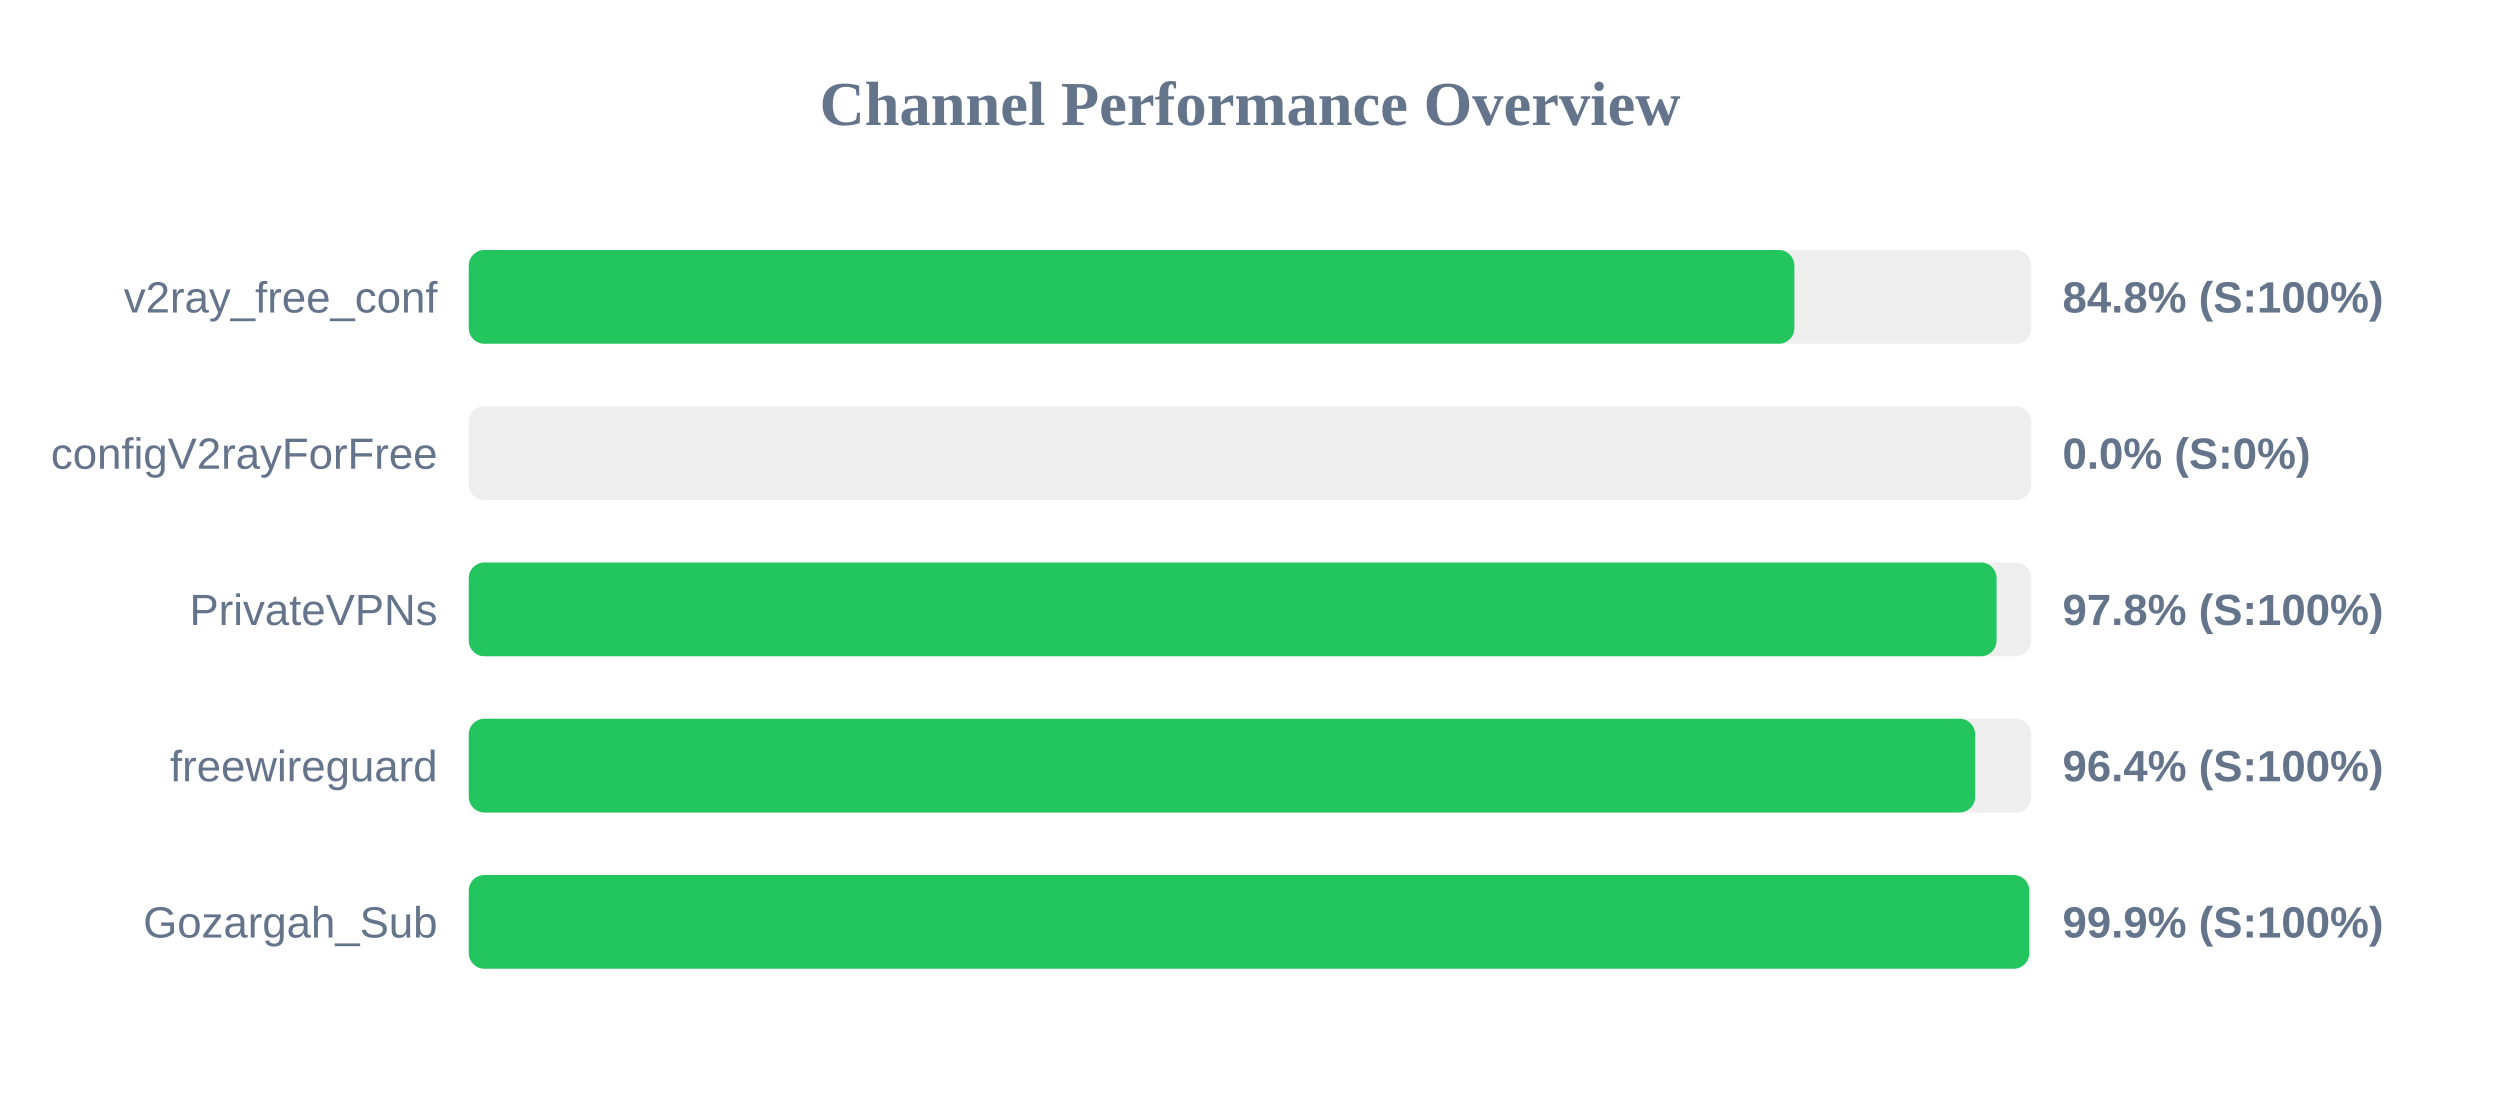
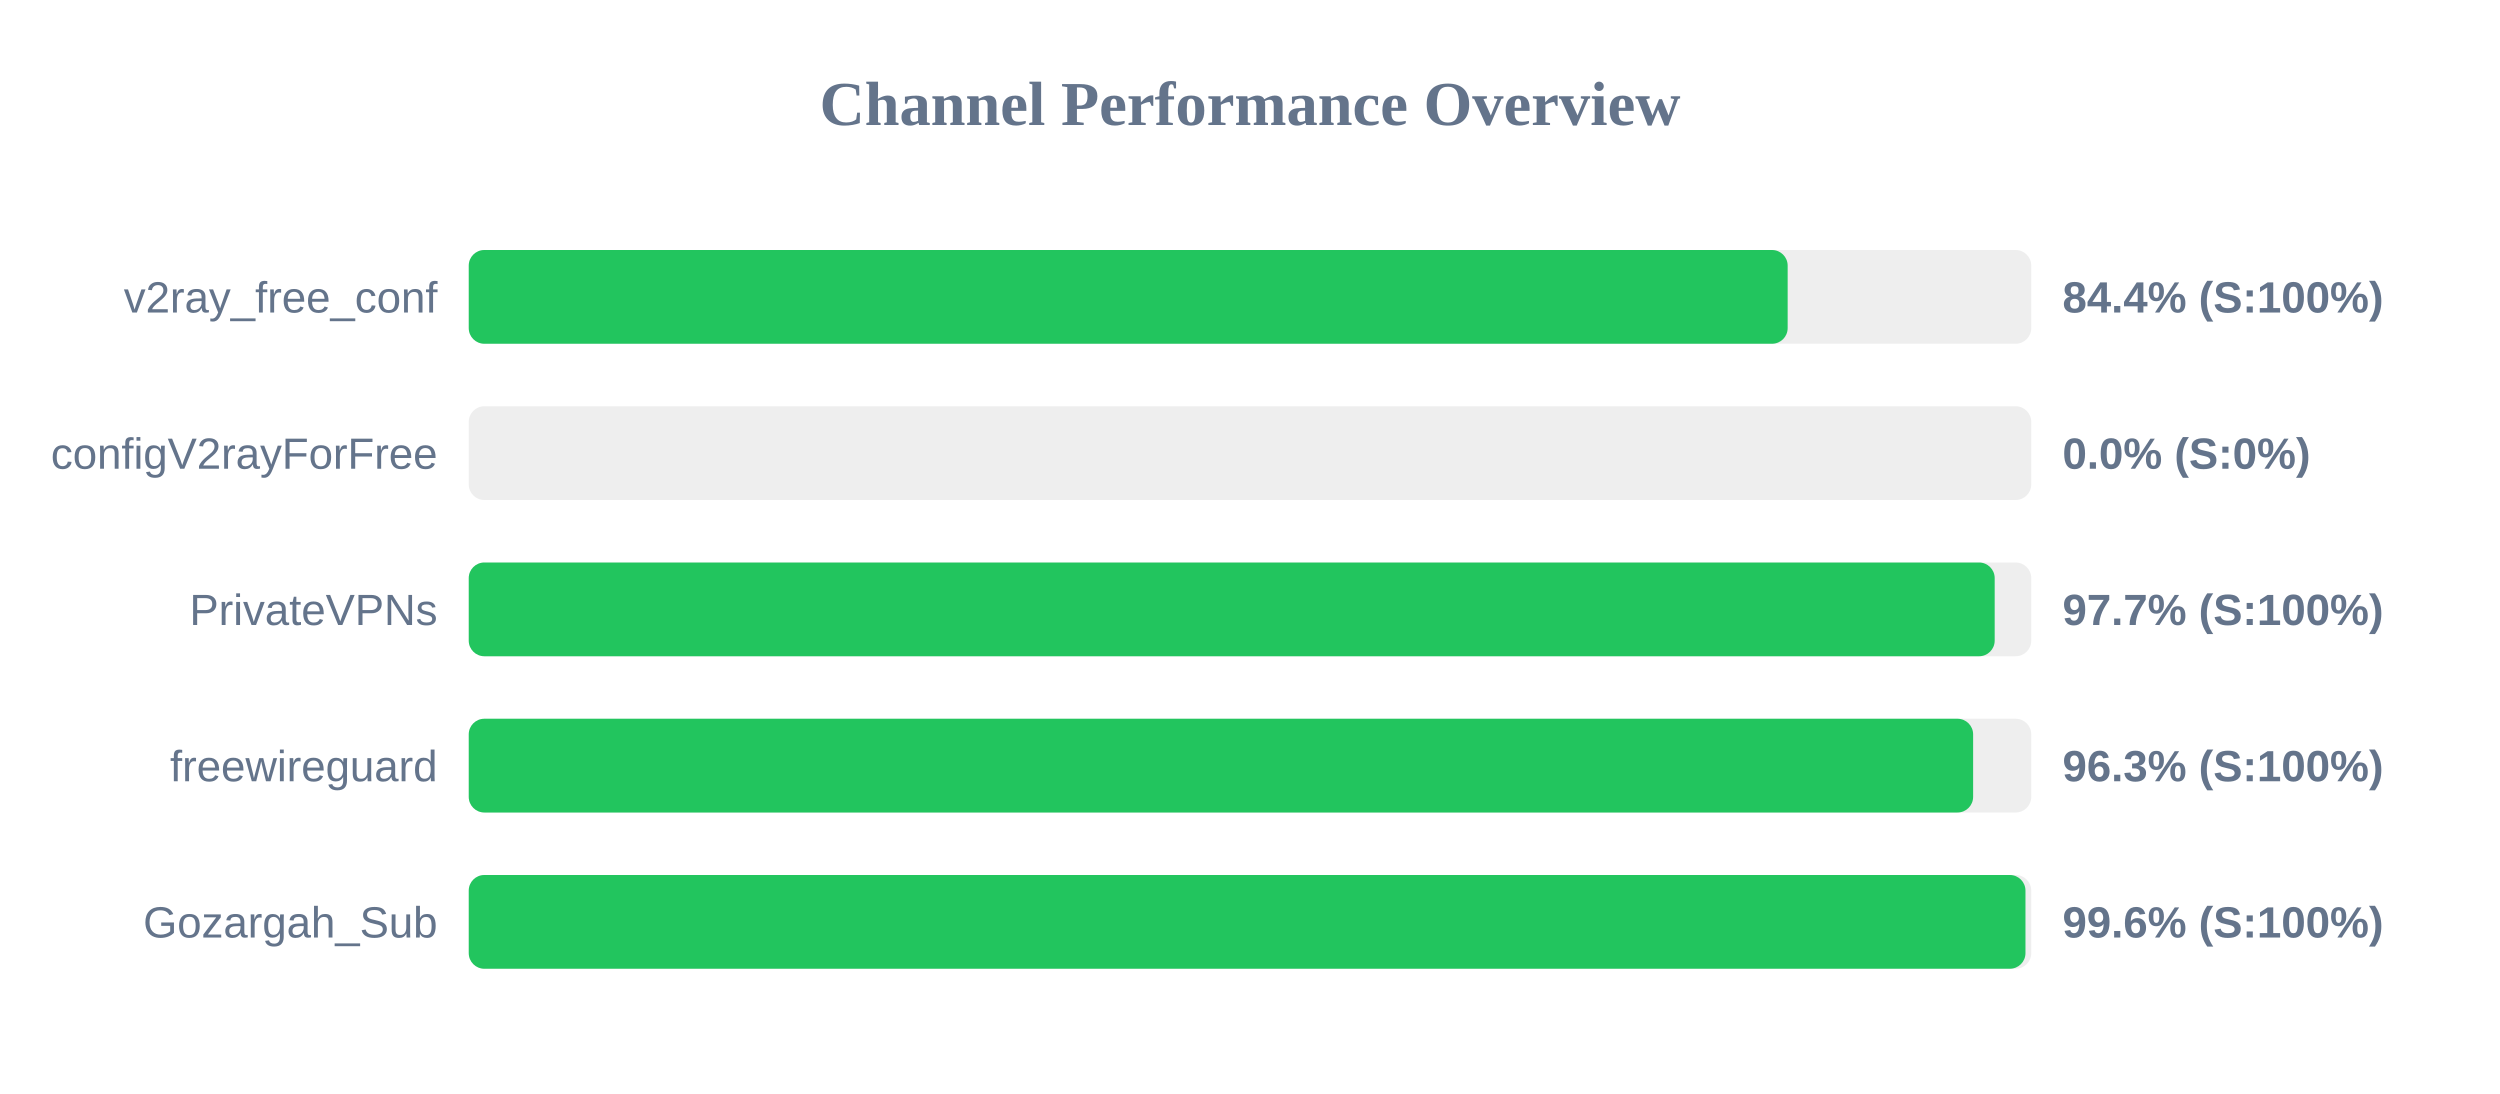
<svg xmlns="http://www.w3.org/2000/svg" width="800" height="350" version="1.1">
  <style>
        .row { font: 14px Arial; fill: #64748b; }
        .score { font: bold 14px Arial; fill: #64748b; }
    </style>
  <text x="400" y="40" text-anchor="middle" font-size="20px" font-weight="bold" fill="#64748b">Channel Performance Overview</text>
  <rect x="150" y="80" width="500" height="30" fill="#eee" rx="5" />
-   <rect x="150" y="80" width="424.2" height="30" fill="#22c55e" rx="5" />
+   <rect x="150" y="80" width="422.05" height="30" fill="#22c55e" rx="5" />
  <text x="140" y="100" text-anchor="end" class="row">v2ray_free_conf</text>
-   <text x="660" y="100" text-anchor="start" class="score">84.8% (S:100%)</text>
+   <text x="660" y="100" text-anchor="start" class="score">84.4% (S:100%)</text>
  <rect x="150" y="130" width="500" height="30" fill="#eee" rx="5" />
  <rect x="150" y="130" width="0.0" height="30" fill="#ef4444" rx="5" />
  <text x="140" y="150" text-anchor="end" class="row">configV2rayForFree</text>
  <text x="660" y="150" text-anchor="start" class="score">0.0% (S:0%)</text>
  <rect x="150" y="180" width="500" height="30" fill="#eee" rx="5" />
-   <rect x="150" y="180" width="488.9" height="30" fill="#22c55e" rx="5" />
+   <rect x="150" y="180" width="488.3" height="30" fill="#22c55e" rx="5" />
  <text x="140" y="200" text-anchor="end" class="row">PrivateVPNs</text>
-   <text x="660" y="200" text-anchor="start" class="score">97.8% (S:100%)</text>
+   <text x="660" y="200" text-anchor="start" class="score">97.7% (S:100%)</text>
  <rect x="150" y="230" width="500" height="30" fill="#eee" rx="5" />
-   <rect x="150" y="230" width="482.05" height="30" fill="#22c55e" rx="5" />
+   <rect x="150" y="230" width="481.4" height="30" fill="#22c55e" rx="5" />
  <text x="140" y="250" text-anchor="end" class="row">freewireguard</text>
-   <text x="660" y="250" text-anchor="start" class="score">96.4% (S:100%)</text>
+   <text x="660" y="250" text-anchor="start" class="score">96.3% (S:100%)</text>
  <rect x="150" y="280" width="500" height="30" fill="#eee" rx="5" />
-   <rect x="150" y="280" width="499.35" height="30" fill="#22c55e" rx="5" />
+   <rect x="150" y="280" width="498.15" height="30" fill="#22c55e" rx="5" />
  <text x="140" y="300" text-anchor="end" class="row">Gozargah_Sub</text>
-   <text x="660" y="300" text-anchor="start" class="score">99.9% (S:100%)</text>
+   <text x="660" y="300" text-anchor="start" class="score">99.6% (S:100%)</text>
</svg>
